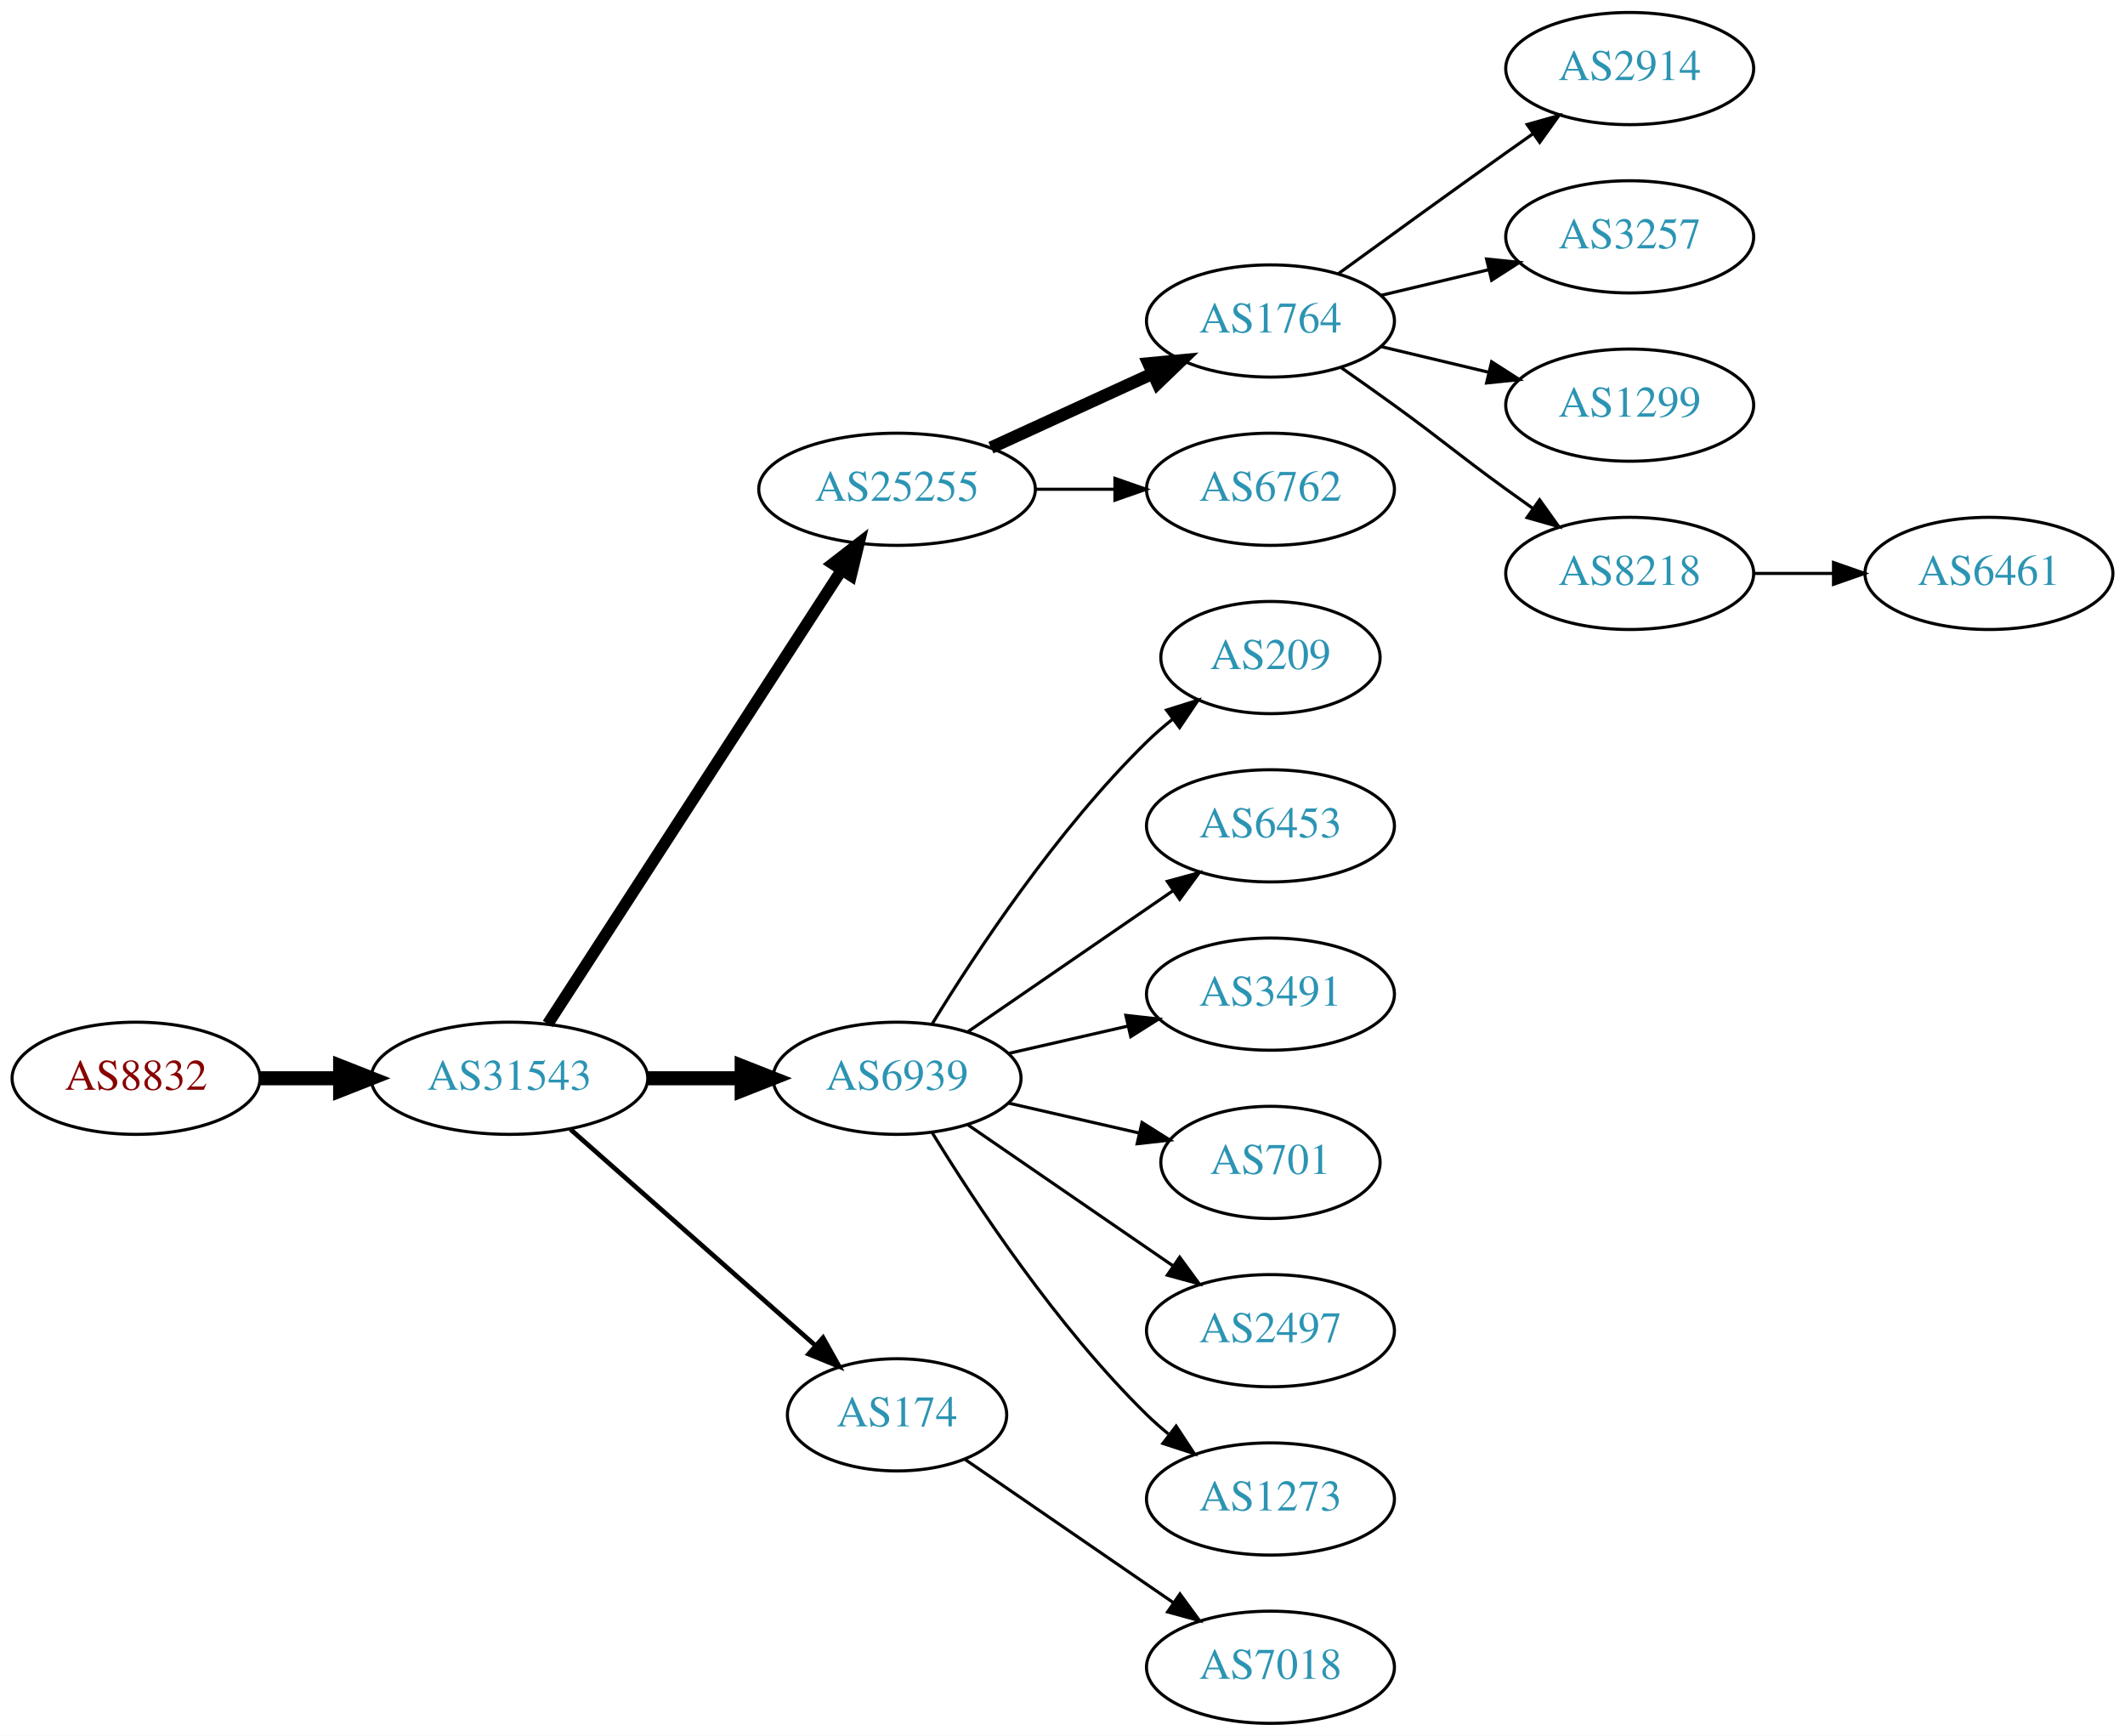
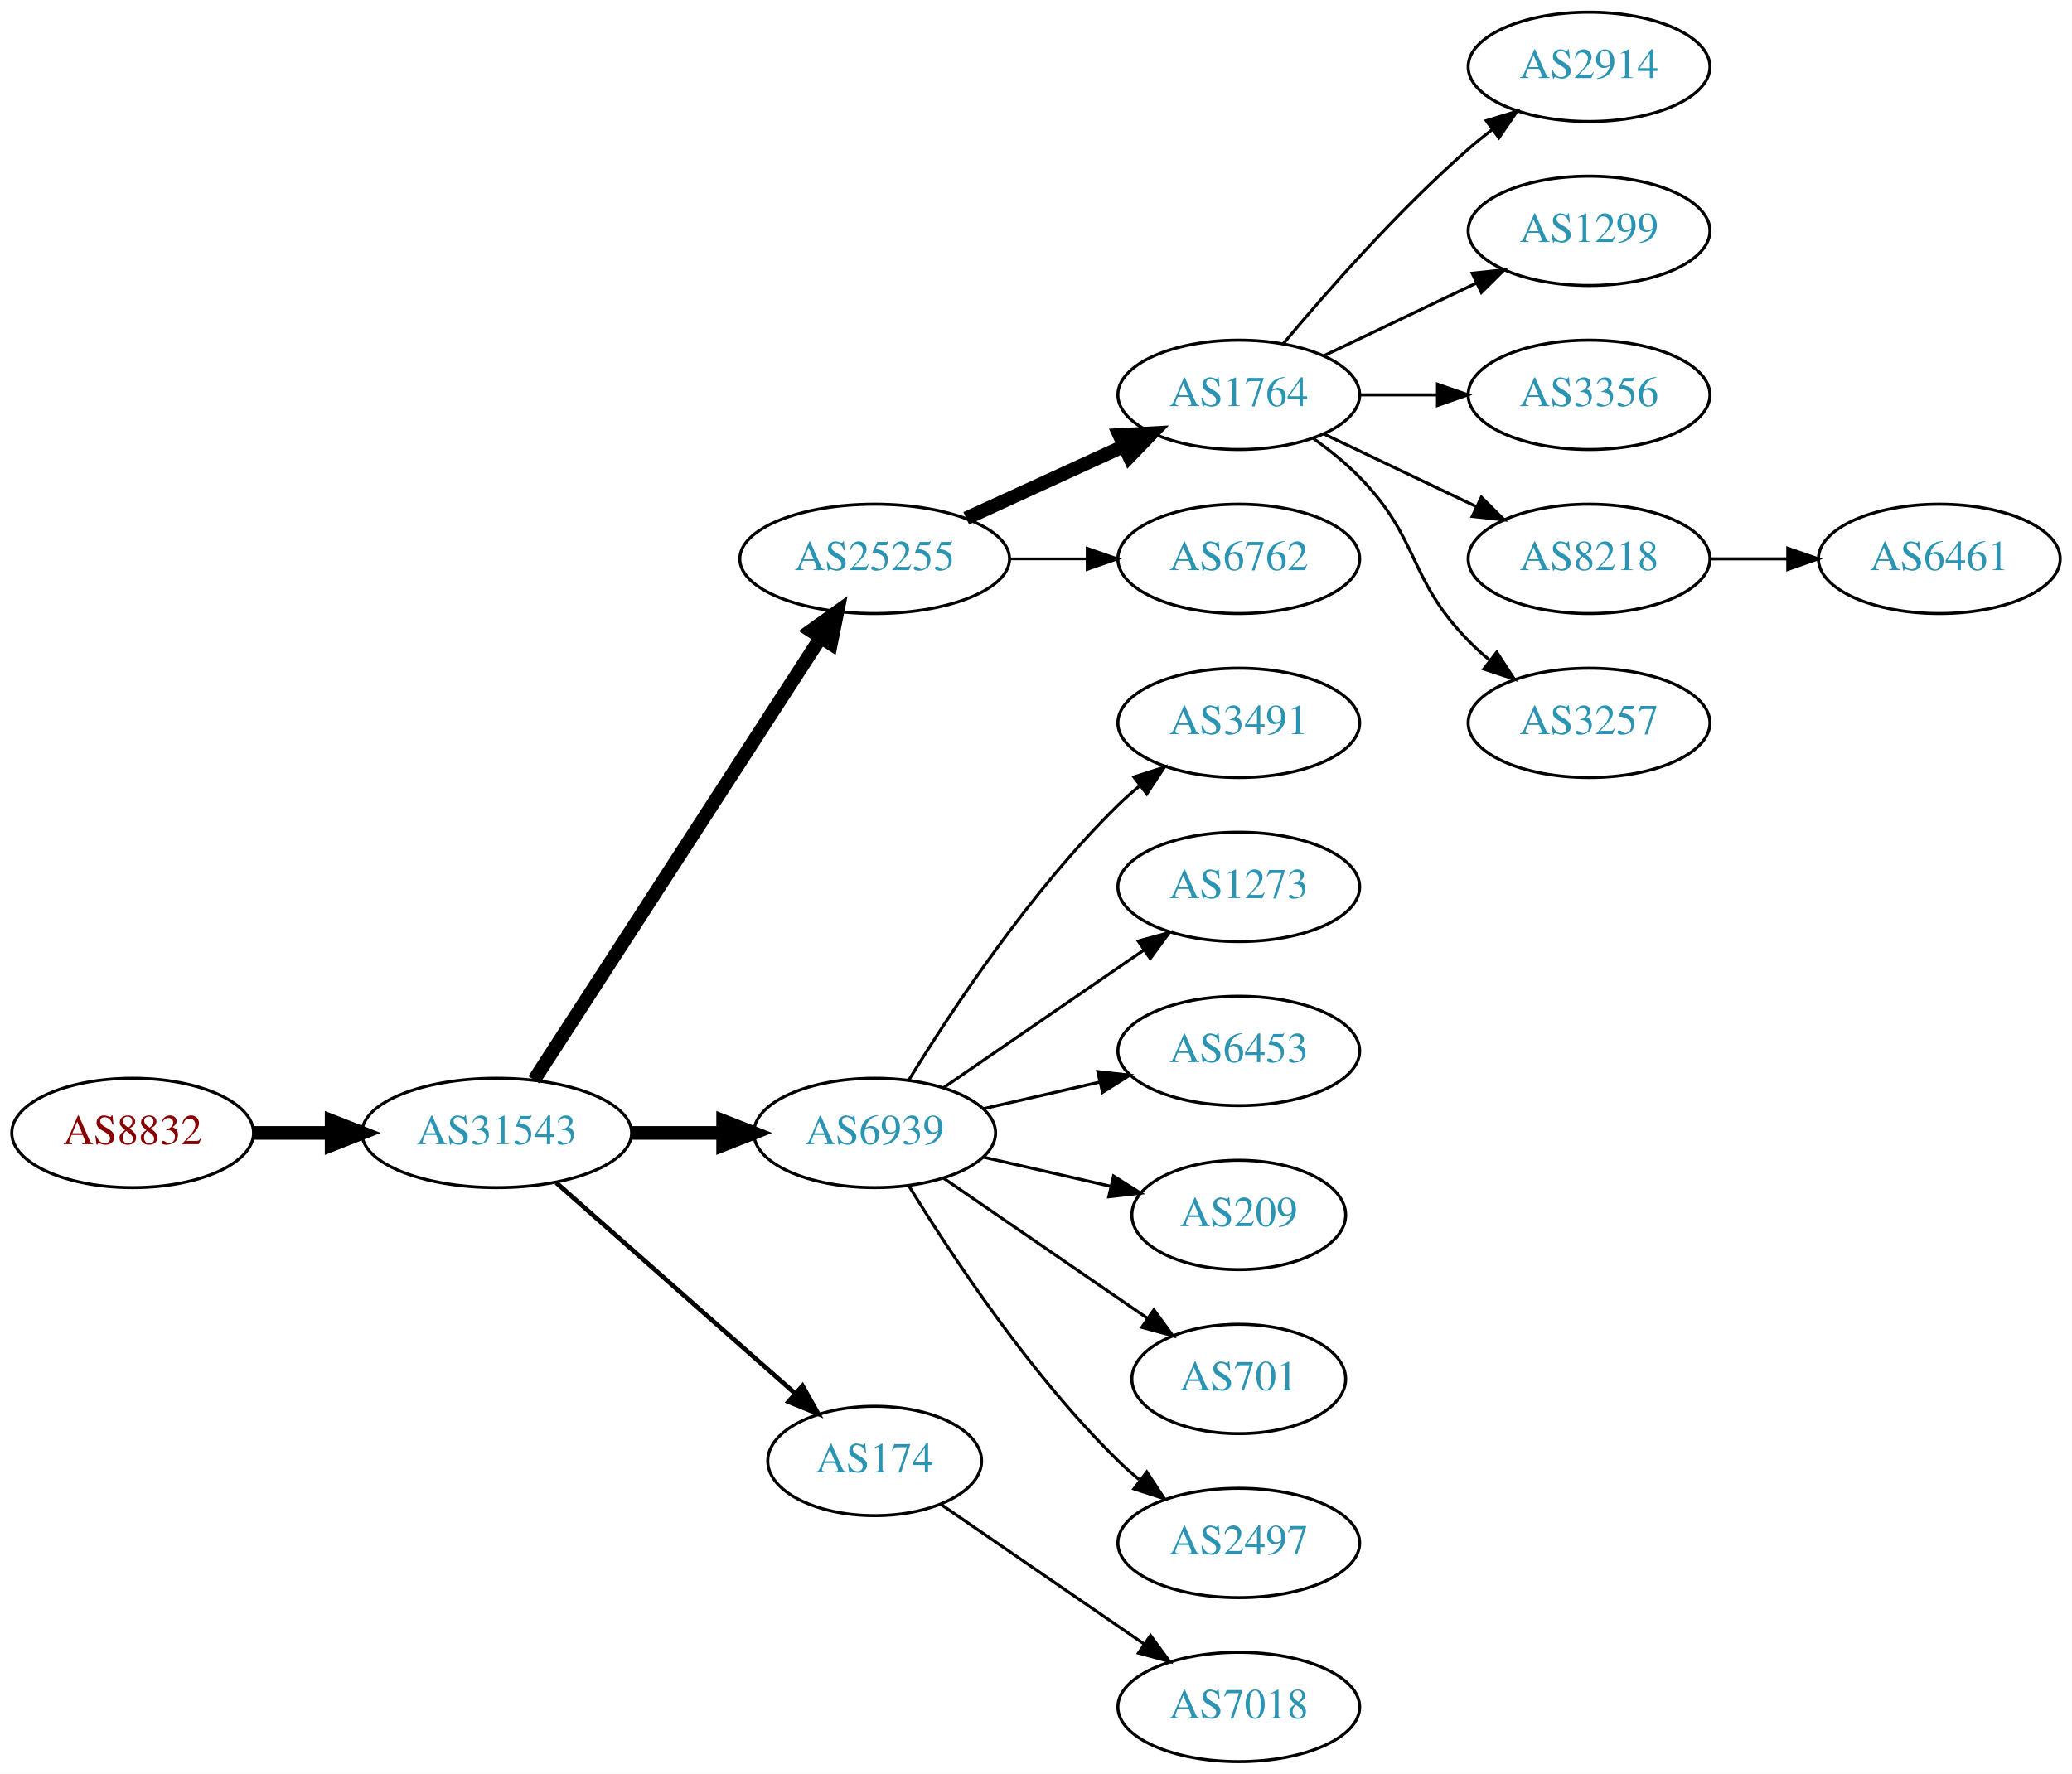
- <svg xmlns="http://www.w3.org/2000/svg" xmlns:xlink="http://www.w3.org/1999/xlink" width="682pt" height="557pt" viewBox="0.00 0.00 681.96 557.00">
-   <g id="graph0" class="graph" transform="scale(1 1) rotate(0) translate(4 553)">
-     <polygon fill="white" stroke="none" points="-4,4 -4,-553 677.956,-553 677.956,4 -4,4" />
+ <svg xmlns="http://www.w3.org/2000/svg" xmlns:xlink="http://www.w3.org/1999/xlink" width="682pt" height="584pt" viewBox="0.00 0.00 681.96 584.00">
+   <g id="graph0" class="graph" transform="scale(1 1) rotate(0) translate(4 580)">
+     <polygon fill="white" stroke="none" points="-4,4 -4,-580 677.956,-580 677.956,4 -4,4" />
    <g id="node1" class="node">
      <g id="a_node1">
        <a xlink:href="/asn/8832" xlink:title="AS8832 ~ Netvoice Data Security GmbH [AT]">
          <ellipse fill="#ffffff" stroke="black" cx="39.647" cy="-207" rx="39.794" ry="18" />
          <text text-anchor="middle" x="39.647" y="-203.3" font-family="Times,serif" font-size="14.00" fill="#880000">AS8832</text>
        </a>
      </g>
    </g>
    <g id="node2" class="node">
      <g id="a_node2">
        <a xlink:href="/asn/31543" xlink:title="AS31543 ~ myNET gmbh [AT]">
          <ellipse fill="#ffffff" stroke="black" cx="159.489" cy="-207" rx="44.393" ry="18" />
          <text text-anchor="middle" x="159.489" y="-203.3" font-family="Times,serif" font-size="14.00" fill="#2c94b3">AS31543</text>
        </a>
      </g>
    </g>
    <g id="edge1" class="edge">
      <path fill="none" stroke="black" stroke-width="4.5" d="M79.559,-207C87.662,-207 96.337,-207 104.863,-207" />
      <polygon fill="black" stroke="black" stroke-width="4.5" points="105.141,-210.938 115.141,-207 105.141,-203.063 105.141,-210.938" />
    </g>
    <g id="node3" class="node">
      <g id="a_node3">
        <a xlink:href="/asn/25255" xlink:title="AS25255 ~ ==&gt; TELE2 AUSTRIA &lt;== [AT]">
          <ellipse fill="#ffffff" stroke="black" cx="283.881" cy="-396" rx="44.393" ry="18" />
          <text text-anchor="middle" x="283.881" y="-392.3" font-family="Times,serif" font-size="14.00" fill="#2c94b3">AS25255</text>
        </a>
      </g>
    </g>
    <g id="edge2" class="edge">
-       <path fill="none" stroke="black" stroke-width="3.75" d="M171.784,-224.442C193.37,-257.775 240.585,-330.686 265.957,-369.866" />
-       <polygon fill="black" stroke="black" stroke-width="3.75" points="263.24,-372.109 271.614,-378.6 269.116,-368.304 263.24,-372.109" />
+       <path fill="none" stroke="black" stroke-width="4.5" d="M171.784,-224.442C193.37,-257.775 240.585,-330.686 265.957,-369.866" />
+       <polygon fill="black" stroke="black" stroke-width="4.5" points="262.873,-372.347 271.614,-378.6 269.483,-368.066 262.873,-372.347" />
    </g>
    <g id="node4" class="node">
      <g id="a_node4">
        <a xlink:href="/asn/6939" xlink:title="AS6939 ~ Hurricane Electric LLC [US]">
          <ellipse fill="#ffffff" stroke="black" cx="283.881" cy="-207" rx="39.794" ry="18" />
          <text text-anchor="middle" x="283.881" y="-203.3" font-family="Times,serif" font-size="14.00" fill="#2c94b3">AS6939</text>
        </a>
      </g>
    </g>
    <g id="edge3" class="edge">
      <path fill="none" stroke="black" stroke-width="4.5" d="M203.985,-207C213.674,-207 224.01,-207 233.903,-207" />
      <polygon fill="black" stroke="black" stroke-width="4.5" points="234.006,-210.938 244.006,-207 234.006,-203.063 234.006,-210.938" />
    </g>
    <g id="node5" class="node">
      <g id="a_node5">
        <a xlink:href="/asn/174" xlink:title="AS174 ~ Cogent Communications [US]">
          <ellipse fill="#ffffff" stroke="black" cx="283.881" cy="-99" rx="35.194" ry="18" />
          <text text-anchor="middle" x="283.881" y="-95.3" font-family="Times,serif" font-size="14.00" fill="#2c94b3">AS174</text>
        </a>
      </g>
    </g>
    <g id="edge4" class="edge">
      <path fill="none" stroke="black" stroke-width="1.5" d="M179.078,-190.597C200.015,-172.122 234.161,-141.991 257.533,-121.368" />
      <polygon fill="black" stroke="black" stroke-width="1.5" points="260.128,-123.745 265.311,-114.504 255.497,-118.496 260.128,-123.745" />
    </g>
    <g id="node6" class="node">
      <g id="a_node6">
        <a xlink:href="/asn/1764" xlink:title="AS1764 ~ NEXTLAYER-AS [AT]">
          <ellipse fill="#ffffff" stroke="black" cx="403.724" cy="-450" rx="39.794" ry="18" />
          <text text-anchor="middle" x="403.724" y="-446.3" font-family="Times,serif" font-size="14.00" fill="#2c94b3">AS1764</text>
        </a>
      </g>
    </g>
    <g id="edge5" class="edge">
-       <path fill="none" stroke="black" stroke-width="4" d="M314.011,-409.348C329.622,-416.502 349.02,-425.391 365.692,-433.03" />
-       <polygon fill="black" stroke="black" stroke-width="4" points="364.595,-436.378 375.144,-437.362 367.511,-430.014 364.595,-436.378" />
+       <path fill="none" stroke="black" stroke-width="4.5" d="M314.011,-409.348C329.622,-416.502 349.02,-425.391 365.692,-433.03" />
+       <polygon fill="black" stroke="black" stroke-width="4.5" points="364.412,-436.775 375.144,-437.362 367.693,-429.616 364.412,-436.775" />
    </g>
    <g id="node7" class="node">
      <g id="a_node7">
        <a xlink:href="/asn/6762" xlink:title="AS6762 ~ TELECOM ITALIA SPARKLE S.p.A. [IT]">
          <ellipse fill="#ffffff" stroke="black" cx="403.724" cy="-396" rx="39.794" ry="18" />
          <text text-anchor="middle" x="403.724" y="-392.3" font-family="Times,serif" font-size="14.00" fill="#2c94b3">AS6762</text>
        </a>
      </g>
    </g>
    <g id="edge6" class="edge">
-       <path fill="none" stroke="black" d="M328.092,-396C336.405,-396 345.168,-396 353.65,-396" />
-       <polygon fill="black" stroke="black" points="353.809,-399.5 363.809,-396 353.809,-392.5 353.809,-399.5" />
-     </g>
-     <g id="node12" class="node">
-       <g id="a_node12">
-         <a xlink:href="/asn/209" xlink:title="AS209 ~ CenturyLink Communications, LLC [US]">
-           <ellipse fill="#ffffff" stroke="black" cx="403.724" cy="-342" rx="35.194" ry="18" />
-           <text text-anchor="middle" x="403.724" y="-338.3" font-family="Times,serif" font-size="14.00" fill="#2c94b3">AS209</text>
-         </a>
-       </g>
-     </g>
-     <g id="edge11" class="edge">
-       <path fill="none" stroke="black" d="M295.147,-224.44C308.955,-246.991 335.144,-286.722 364.077,-315 366.613,-317.478 369.396,-319.89 372.272,-322.188" />
-       <polygon fill="black" stroke="black" points="370.381,-325.144 380.488,-328.321 374.568,-319.535 370.381,-325.144" />
+       <path fill="none" stroke="black" stroke-width="0.9" d="M328.092,-396C336.405,-396 345.168,-396 353.65,-396" />
+       <polygon fill="black" stroke="black" stroke-width="0.9" points="353.809,-399.5 363.809,-396 353.809,-392.5 353.809,-399.5" />
    </g>
    <g id="node13" class="node">
      <g id="a_node13">
-         <a xlink:href="/asn/6453" xlink:title="AS6453 ~ TATA COMMUNICATIONS (AMERICA) INC [US]">
+         <a xlink:href="/asn/3491" xlink:title="AS3491 ~ PCCW Global, Inc. [US]">
+           <ellipse fill="#ffffff" stroke="black" cx="403.724" cy="-342" rx="39.794" ry="18" />
+           <text text-anchor="middle" x="403.724" y="-338.3" font-family="Times,serif" font-size="14.00" fill="#2c94b3">AS3491</text>
+         </a>
+       </g>
+     </g>
+     <g id="edge12" class="edge">
+       <path fill="none" stroke="black" d="M295.147,-224.44C308.955,-246.991 335.144,-286.722 364.077,-315 366.217,-317.092 368.535,-319.137 370.934,-321.106" />
+       <polygon fill="black" stroke="black" points="369.201,-324.185 379.276,-327.464 373.445,-318.618 369.201,-324.185" />
+     </g>
+     <g id="node14" class="node">
+       <g id="a_node14">
+         <a xlink:href="/asn/1273" xlink:title="AS1273 ~ Vodafone Group PLC [EU]">
          <ellipse fill="#ffffff" stroke="black" cx="403.724" cy="-288" rx="39.794" ry="18" />
-           <text text-anchor="middle" x="403.724" y="-284.3" font-family="Times,serif" font-size="14.00" fill="#2c94b3">AS6453</text>
-         </a>
-       </g>
-     </g>
-     <g id="edge12" class="edge">
+           <text text-anchor="middle" x="403.724" y="-284.3" font-family="Times,serif" font-size="14.00" fill="#2c94b3">AS1273</text>
+         </a>
+       </g>
+     </g>
+     <g id="edge13" class="edge">
      <path fill="none" stroke="black" d="M306.495,-221.857C324.984,-234.565 351.798,-252.995 372.427,-267.175" />
      <polygon fill="black" stroke="black" points="370.624,-270.183 380.848,-272.963 374.589,-264.414 370.624,-270.183" />
    </g>
-     <g id="node14" class="node">
-       <g id="a_node14">
-         <a xlink:href="/asn/3491" xlink:title="AS3491 ~ PCCW Global, Inc. [US]">
+     <g id="node15" class="node">
+       <g id="a_node15">
+         <a xlink:href="/asn/6453" xlink:title="AS6453 ~ TATA COMMUNICATIONS (AMERICA) INC [US]">
          <ellipse fill="#ffffff" stroke="black" cx="403.724" cy="-234" rx="39.794" ry="18" />
-           <text text-anchor="middle" x="403.724" y="-230.3" font-family="Times,serif" font-size="14.00" fill="#2c94b3">AS3491</text>
-         </a>
-       </g>
-     </g>
-     <g id="edge13" class="edge">
+           <text text-anchor="middle" x="403.724" y="-230.3" font-family="Times,serif" font-size="14.00" fill="#2c94b3">AS6453</text>
+         </a>
+       </g>
+     </g>
+     <g id="edge14" class="edge">
      <path fill="none" stroke="black" d="M319.6,-214.955C331.6,-217.704 345.221,-220.825 357.914,-223.733" />
      <polygon fill="black" stroke="black" points="357.316,-227.187 367.845,-226.009 358.88,-220.364 357.316,-227.187" />
    </g>
-     <g id="node15" class="node">
-       <g id="a_node15">
-         <a xlink:href="/asn/701" xlink:title="AS701 ~ UUNET [US]">
+     <g id="node16" class="node">
+       <g id="a_node16">
+         <a xlink:href="/asn/209" xlink:title="AS209 ~ CenturyLink Communications, LLC [US]">
          <ellipse fill="#ffffff" stroke="black" cx="403.724" cy="-180" rx="35.194" ry="18" />
-           <text text-anchor="middle" x="403.724" y="-176.3" font-family="Times,serif" font-size="14.00" fill="#2c94b3">AS701</text>
-         </a>
-       </g>
-     </g>
-     <g id="edge14" class="edge">
+           <text text-anchor="middle" x="403.724" y="-176.3" font-family="Times,serif" font-size="14.00" fill="#2c94b3">AS209</text>
+         </a>
+       </g>
+     </g>
+     <g id="edge15" class="edge">
      <path fill="none" stroke="black" d="M319.6,-199.045C332.693,-196.045 347.715,-192.604 361.356,-189.478" />
      <polygon fill="black" stroke="black" points="362.497,-192.807 371.463,-187.162 360.934,-185.984 362.497,-192.807" />
    </g>
-     <g id="node16" class="node">
-       <g id="a_node16">
-         <a xlink:href="/asn/2497" xlink:title="AS2497 ~ Internet Initiative Japan Inc. [JP]">
-           <ellipse fill="#ffffff" stroke="black" cx="403.724" cy="-126" rx="39.794" ry="18" />
-           <text text-anchor="middle" x="403.724" y="-122.3" font-family="Times,serif" font-size="14.00" fill="#2c94b3">AS2497</text>
-         </a>
-       </g>
-     </g>
-     <g id="edge15" class="edge">
-       <path fill="none" stroke="black" d="M306.495,-192.143C324.984,-179.435 351.798,-161.005 372.427,-146.825" />
-       <polygon fill="black" stroke="black" points="374.589,-149.586 380.848,-141.037 370.624,-143.817 374.589,-149.586" />
-     </g>
    <g id="node17" class="node">
      <g id="a_node17">
-         <a xlink:href="/asn/1273" xlink:title="AS1273 ~ Vodafone Group PLC [EU]">
+         <a xlink:href="/asn/701" xlink:title="AS701 ~ UUNET [US]">
+           <ellipse fill="#ffffff" stroke="black" cx="403.724" cy="-126" rx="35.194" ry="18" />
+           <text text-anchor="middle" x="403.724" y="-122.3" font-family="Times,serif" font-size="14.00" fill="#2c94b3">AS701</text>
+         </a>
+       </g>
+     </g>
+     <g id="edge16" class="edge">
+       <path fill="none" stroke="black" d="M306.495,-192.143C325.333,-179.195 352.812,-160.307 373.588,-146.027" />
+       <polygon fill="black" stroke="black" points="375.779,-148.768 382.037,-140.219 371.813,-142.999 375.779,-148.768" />
+     </g>
+     <g id="node18" class="node">
+       <g id="a_node18">
+         <a xlink:href="/asn/2497" xlink:title="AS2497 ~ Internet Initiative Japan Inc. [JP]">
          <ellipse fill="#ffffff" stroke="black" cx="403.724" cy="-72" rx="39.794" ry="18" />
-           <text text-anchor="middle" x="403.724" y="-68.3" font-family="Times,serif" font-size="14.00" fill="#2c94b3">AS1273</text>
-         </a>
-       </g>
-     </g>
-     <g id="edge16" class="edge">
+           <text text-anchor="middle" x="403.724" y="-68.3" font-family="Times,serif" font-size="14.00" fill="#2c94b3">AS2497</text>
+         </a>
+       </g>
+     </g>
+     <g id="edge17" class="edge">
      <path fill="none" stroke="black" d="M295.147,-189.56C308.955,-167.009 335.144,-127.278 364.077,-99 366.217,-96.908 368.535,-94.863 370.934,-92.894" />
      <polygon fill="black" stroke="black" points="373.445,-95.382 379.276,-86.536 369.201,-89.815 373.445,-95.382" />
    </g>
-     <g id="node18" class="node">
-       <g id="a_node18">
+     <g id="node19" class="node">
+       <g id="a_node19">
        <a xlink:href="/asn/7018" xlink:title="AS7018 ~ AT&amp;T Services, Inc. [US]">
          <ellipse fill="#ffffff" stroke="black" cx="403.724" cy="-18" rx="39.794" ry="18" />
          <text text-anchor="middle" x="403.724" y="-14.3" font-family="Times,serif" font-size="14.00" fill="#2c94b3">AS7018</text>
        </a>
      </g>
    </g>
-     <g id="edge17" class="edge">
+     <g id="edge18" class="edge">
      <path fill="none" stroke="black" d="M305.678,-84.705C324.261,-71.932 351.712,-53.063 372.68,-38.651" />
      <polygon fill="black" stroke="black" points="374.68,-41.524 380.938,-32.975 370.714,-35.755 374.68,-41.524" />
    </g>
    <g id="node8" class="node">
      <g id="a_node8">
        <a xlink:href="/asn/2914" xlink:title="AS2914 ~ NTT America, Inc. [US]">
-           <ellipse fill="#ffffff" stroke="black" cx="519.017" cy="-531" rx="39.794" ry="18" />
-           <text text-anchor="middle" x="519.017" y="-527.3" font-family="Times,serif" font-size="14.00" fill="#2c94b3">AS2914</text>
+           <ellipse fill="#ffffff" stroke="black" cx="519.017" cy="-558" rx="39.794" ry="18" />
+           <text text-anchor="middle" x="519.017" y="-554.3" font-family="Times,serif" font-size="14.00" fill="#2c94b3">AS2914</text>
        </a>
      </g>
    </g>
    <g id="edge7" class="edge">
-       <path fill="none" stroke="black" d="M425.572,-465.222C440.506,-476.091 461.12,-491.025 479.37,-504 482.191,-506.005 485.134,-508.085 488.082,-510.159" />
-       <polygon fill="black" stroke="black" points="486.109,-513.05 496.306,-515.926 490.128,-507.319 486.109,-513.05" />
+       <path fill="none" stroke="black" d="M418.354,-466.817C432.636,-483.929 456.183,-510.745 479.37,-531 481.836,-533.154 484.475,-535.294 487.172,-537.372" />
+       <polygon fill="black" stroke="black" points="485.197,-540.264 495.326,-543.37 489.345,-534.625 485.197,-540.264" />
    </g>
    <g id="node9" class="node">
      <g id="a_node9">
-         <a xlink:href="/asn/3257" xlink:title="AS3257 ~ GTT [DE]">
-           <ellipse fill="#ffffff" stroke="black" cx="519.017" cy="-477" rx="39.794" ry="18" />
-           <text text-anchor="middle" x="519.017" y="-473.3" font-family="Times,serif" font-size="14.00" fill="#2c94b3">AS3257</text>
+         <a xlink:href="/asn/1299" xlink:title="AS1299 ~ Telia Carrier [EU]">
+           <ellipse fill="#ffffff" stroke="black" cx="519.017" cy="-504" rx="39.794" ry="18" />
+           <text text-anchor="middle" x="519.017" y="-500.3" font-family="Times,serif" font-size="14.00" fill="#2c94b3">AS1299</text>
        </a>
      </g>
    </g>
    <g id="edge8" class="edge">
-       <path fill="none" stroke="black" d="M439.331,-458.248C450.202,-460.838 462.357,-463.735 473.799,-466.462" />
-       <polygon fill="black" stroke="black" points="473.082,-469.889 483.621,-468.803 474.705,-463.08 473.082,-469.889" />
+       <path fill="none" stroke="black" d="M431.86,-462.934C446.854,-470.081 465.675,-479.052 481.898,-486.785" />
+       <polygon fill="black" stroke="black" points="480.569,-490.028 491.102,-491.171 483.581,-483.709 480.569,-490.028" />
    </g>
    <g id="node10" class="node">
      <g id="a_node10">
-         <a xlink:href="/asn/1299" xlink:title="AS1299 ~ Telia Carrier [EU]">
-           <ellipse fill="#ffffff" stroke="black" cx="519.017" cy="-423" rx="39.794" ry="18" />
-           <text text-anchor="middle" x="519.017" y="-419.3" font-family="Times,serif" font-size="14.00" fill="#2c94b3">AS1299</text>
+         <a xlink:href="/asn/3356" xlink:title="AS3356 ~ Level 3 Parent, LLC [US]">
+           <ellipse fill="#ffffff" stroke="black" cx="519.017" cy="-450" rx="39.794" ry="18" />
+           <text text-anchor="middle" x="519.017" y="-446.3" font-family="Times,serif" font-size="14.00" fill="#2c94b3">AS3356</text>
        </a>
      </g>
    </g>
    <g id="edge9" class="edge">
-       <path fill="none" stroke="black" d="M439.331,-441.752C450.202,-439.162 462.357,-436.265 473.799,-433.538" />
-       <polygon fill="black" stroke="black" points="474.705,-436.92 483.621,-431.197 473.082,-430.111 474.705,-436.92" />
+       <path fill="none" stroke="black" d="M443.396,-450C451.599,-450 460.363,-450 468.895,-450" />
+       <polygon fill="black" stroke="black" points="469.134,-453.5 479.134,-450 469.134,-446.5 469.134,-453.5" />
    </g>
    <g id="node11" class="node">
      <g id="a_node11">
        <a xlink:href="/asn/8218" xlink:title="AS8218 ~ legacy Neotelecoms [FR]">
-           <ellipse fill="#ffffff" stroke="black" cx="519.017" cy="-369" rx="39.794" ry="18" />
-           <text text-anchor="middle" x="519.017" y="-365.3" font-family="Times,serif" font-size="14.00" fill="#2c94b3">AS8218</text>
+           <ellipse fill="#ffffff" stroke="black" cx="519.017" cy="-396" rx="39.794" ry="18" />
+           <text text-anchor="middle" x="519.017" y="-392.3" font-family="Times,serif" font-size="14.00" fill="#2c94b3">AS8218</text>
        </a>
      </g>
    </g>
    <g id="edge10" class="edge">
-       <path fill="none" stroke="black" d="M426.481,-434.991C432.015,-431.121 437.934,-426.936 443.37,-423 459.57,-411.271 463.17,-407.729 479.37,-396 482.173,-393.971 485.105,-391.875 488.045,-389.79" />
-       <polygon fill="black" stroke="black" points="490.096,-392.627 496.26,-384.009 486.068,-386.903 490.096,-392.627" />
-     </g>
-     <g id="node19" class="node">
-       <g id="a_node19">
+       <path fill="none" stroke="black" d="M431.86,-437.066C446.854,-429.919 465.675,-420.948 481.898,-413.215" />
+       <polygon fill="black" stroke="black" points="483.581,-416.291 491.102,-408.829 480.569,-409.972 483.581,-416.291" />
+     </g>
+     <g id="node12" class="node">
+       <g id="a_node12">
+         <a xlink:href="/asn/3257" xlink:title="AS3257 ~ GTT [DE]">
+           <ellipse fill="#ffffff" stroke="black" cx="519.017" cy="-342" rx="39.794" ry="18" />
+           <text text-anchor="middle" x="519.017" y="-338.3" font-family="Times,serif" font-size="14.00" fill="#2c94b3">AS3257</text>
+         </a>
+       </g>
+     </g>
+     <g id="edge11" class="edge">
+       <path fill="none" stroke="black" d="M428.318,-435.611C433.574,-431.852 438.906,-427.563 443.37,-423 463.543,-402.383 459.198,-389.617 479.37,-369 481.463,-366.861 483.746,-364.782 486.123,-362.79" />
+       <polygon fill="black" stroke="black" points="488.641,-365.268 494.423,-356.389 484.367,-359.725 488.641,-365.268" />
+     </g>
+     <g id="node20" class="node">
+       <g id="a_node20">
        <a xlink:href="/asn/6461" xlink:title="AS6461 ~ Zayo Bandwidth [US]">
-           <ellipse fill="#ffffff" stroke="black" cx="634.31" cy="-369" rx="39.794" ry="18" />
-           <text text-anchor="middle" x="634.31" y="-365.3" font-family="Times,serif" font-size="14.00" fill="#2c94b3">AS6461</text>
-         </a>
-       </g>
-     </g>
-     <g id="edge18" class="edge">
-       <path fill="none" stroke="black" d="M558.689,-369C566.892,-369 575.656,-369 584.188,-369" />
-       <polygon fill="black" stroke="black" points="584.427,-372.5 594.427,-369 584.427,-365.5 584.427,-372.5" />
+           <ellipse fill="#ffffff" stroke="black" cx="634.31" cy="-396" rx="39.794" ry="18" />
+           <text text-anchor="middle" x="634.31" y="-392.3" font-family="Times,serif" font-size="14.00" fill="#2c94b3">AS6461</text>
+         </a>
+       </g>
+     </g>
+     <g id="edge19" class="edge">
+       <path fill="none" stroke="black" d="M558.689,-396C566.892,-396 575.656,-396 584.188,-396" />
+       <polygon fill="black" stroke="black" points="584.427,-399.5 594.427,-396 584.427,-392.5 584.427,-399.5" />
    </g>
  </g>
</svg>
